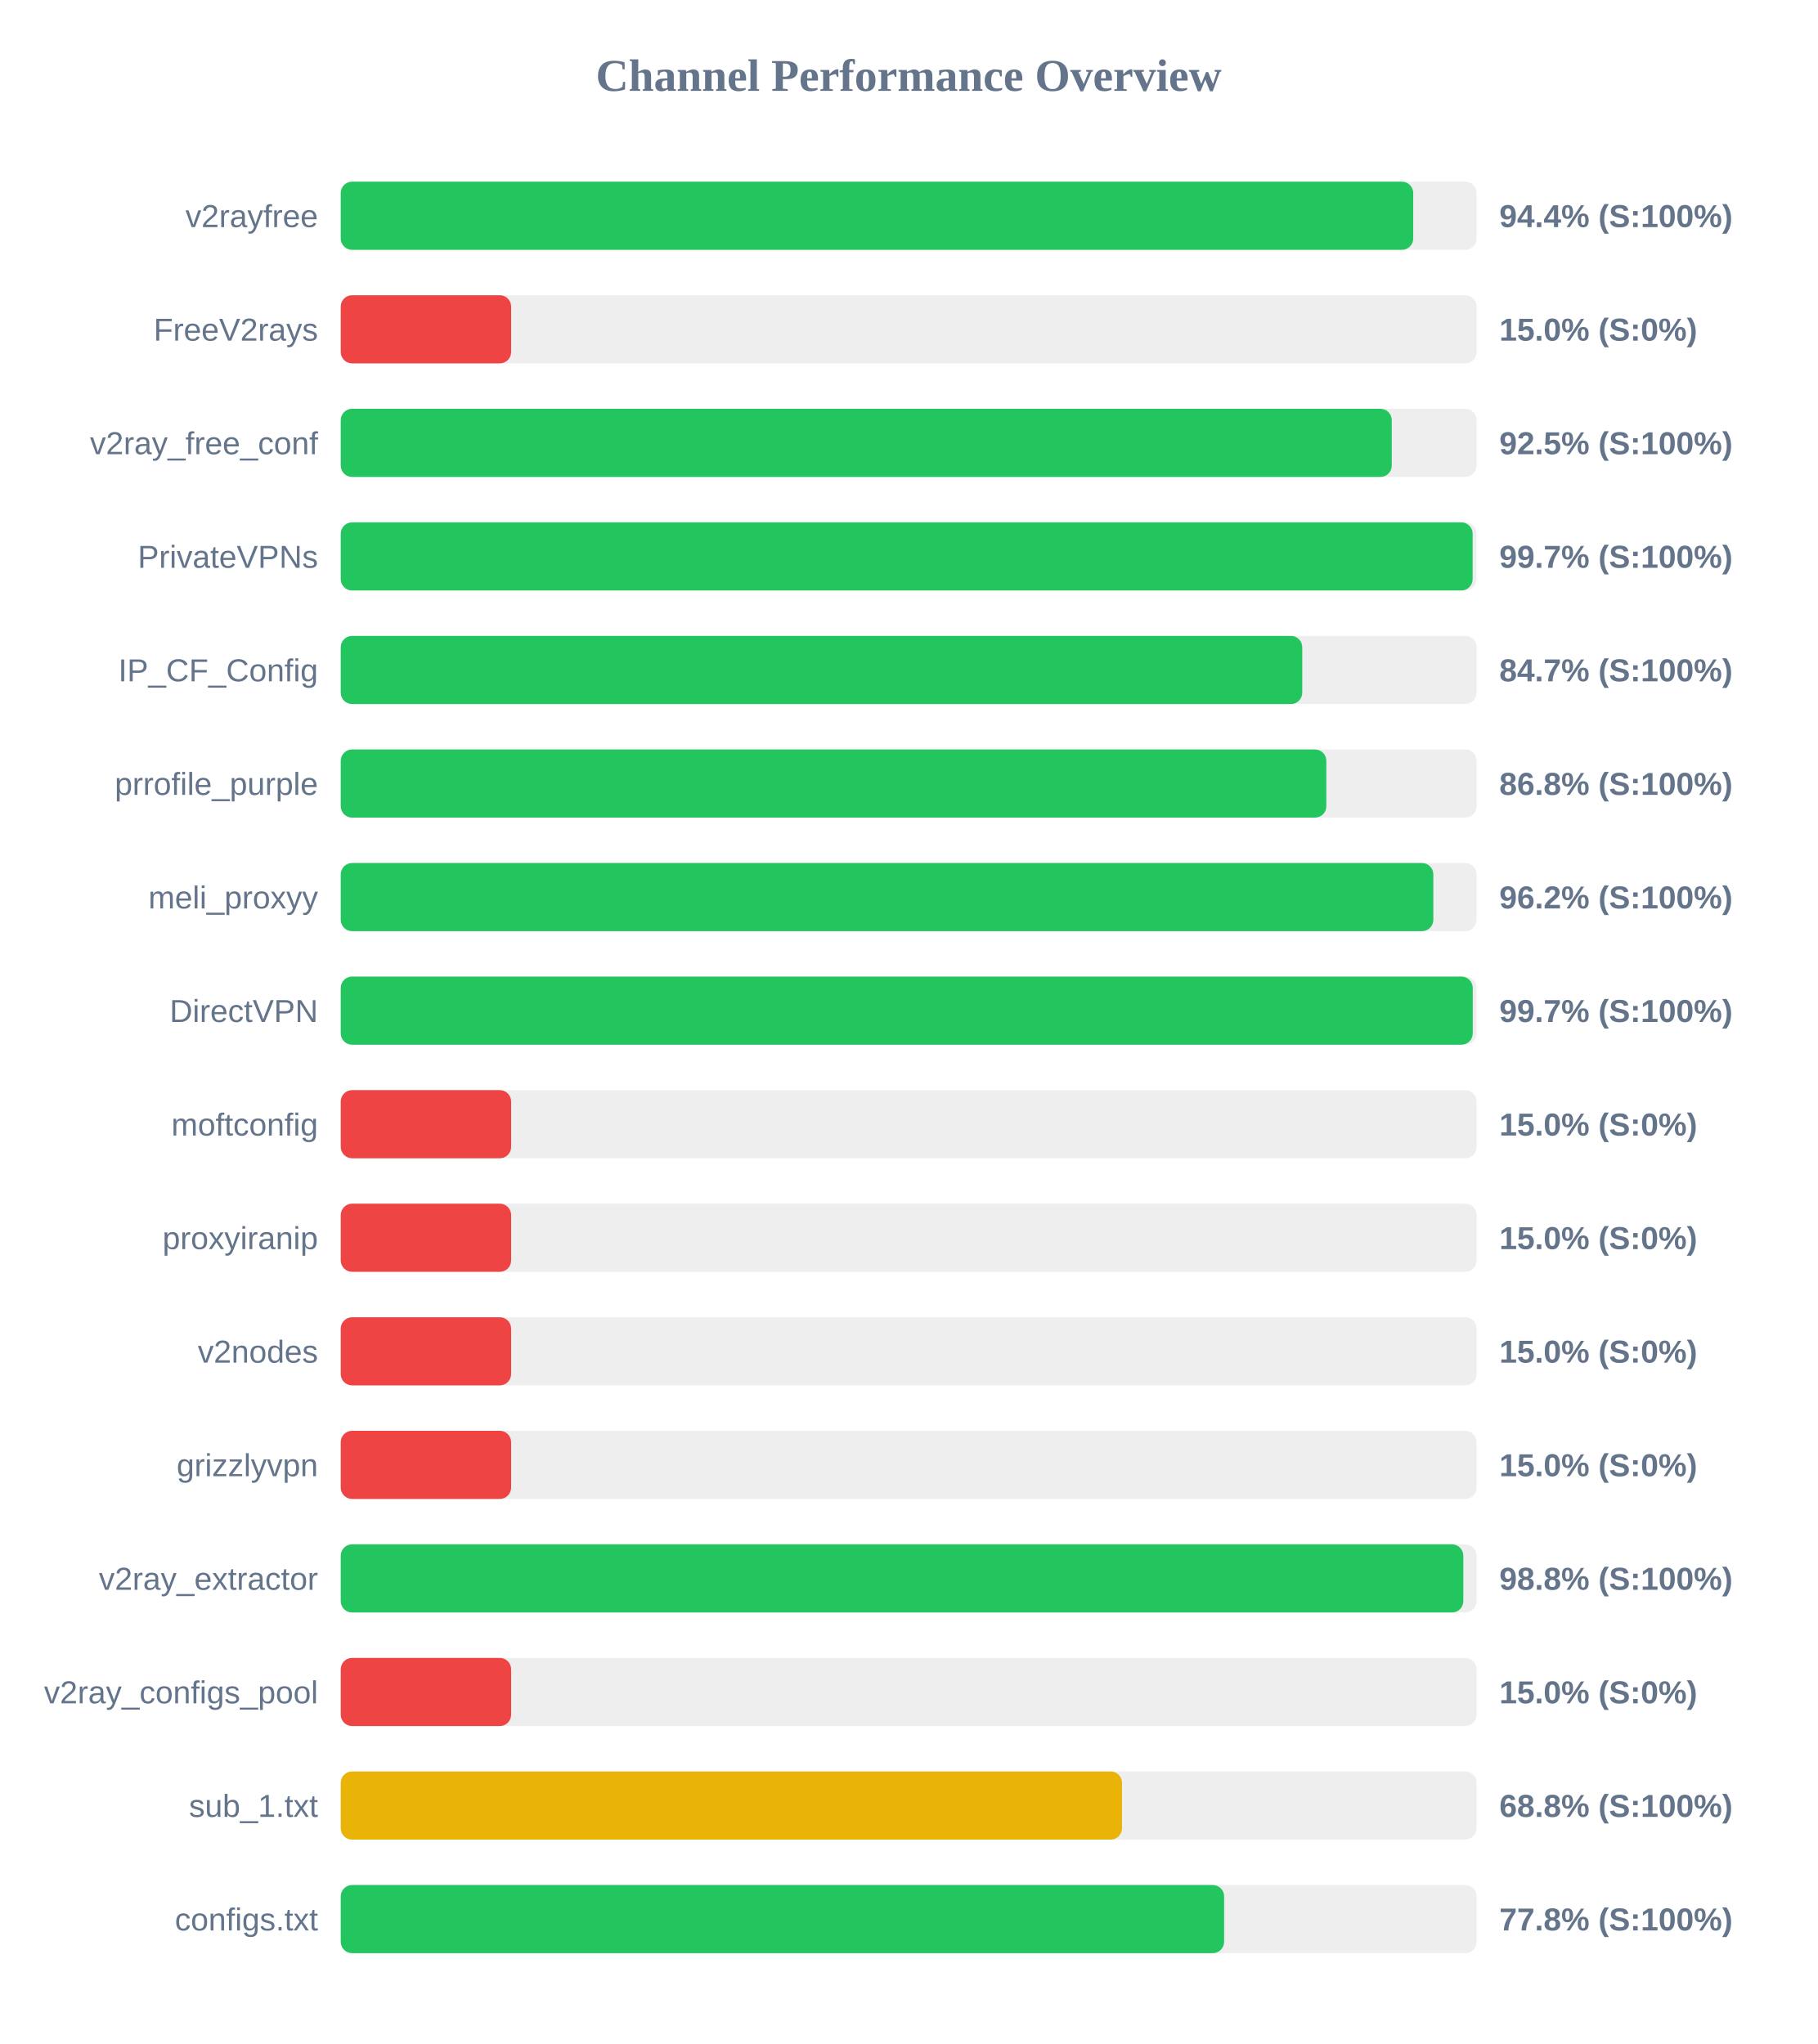
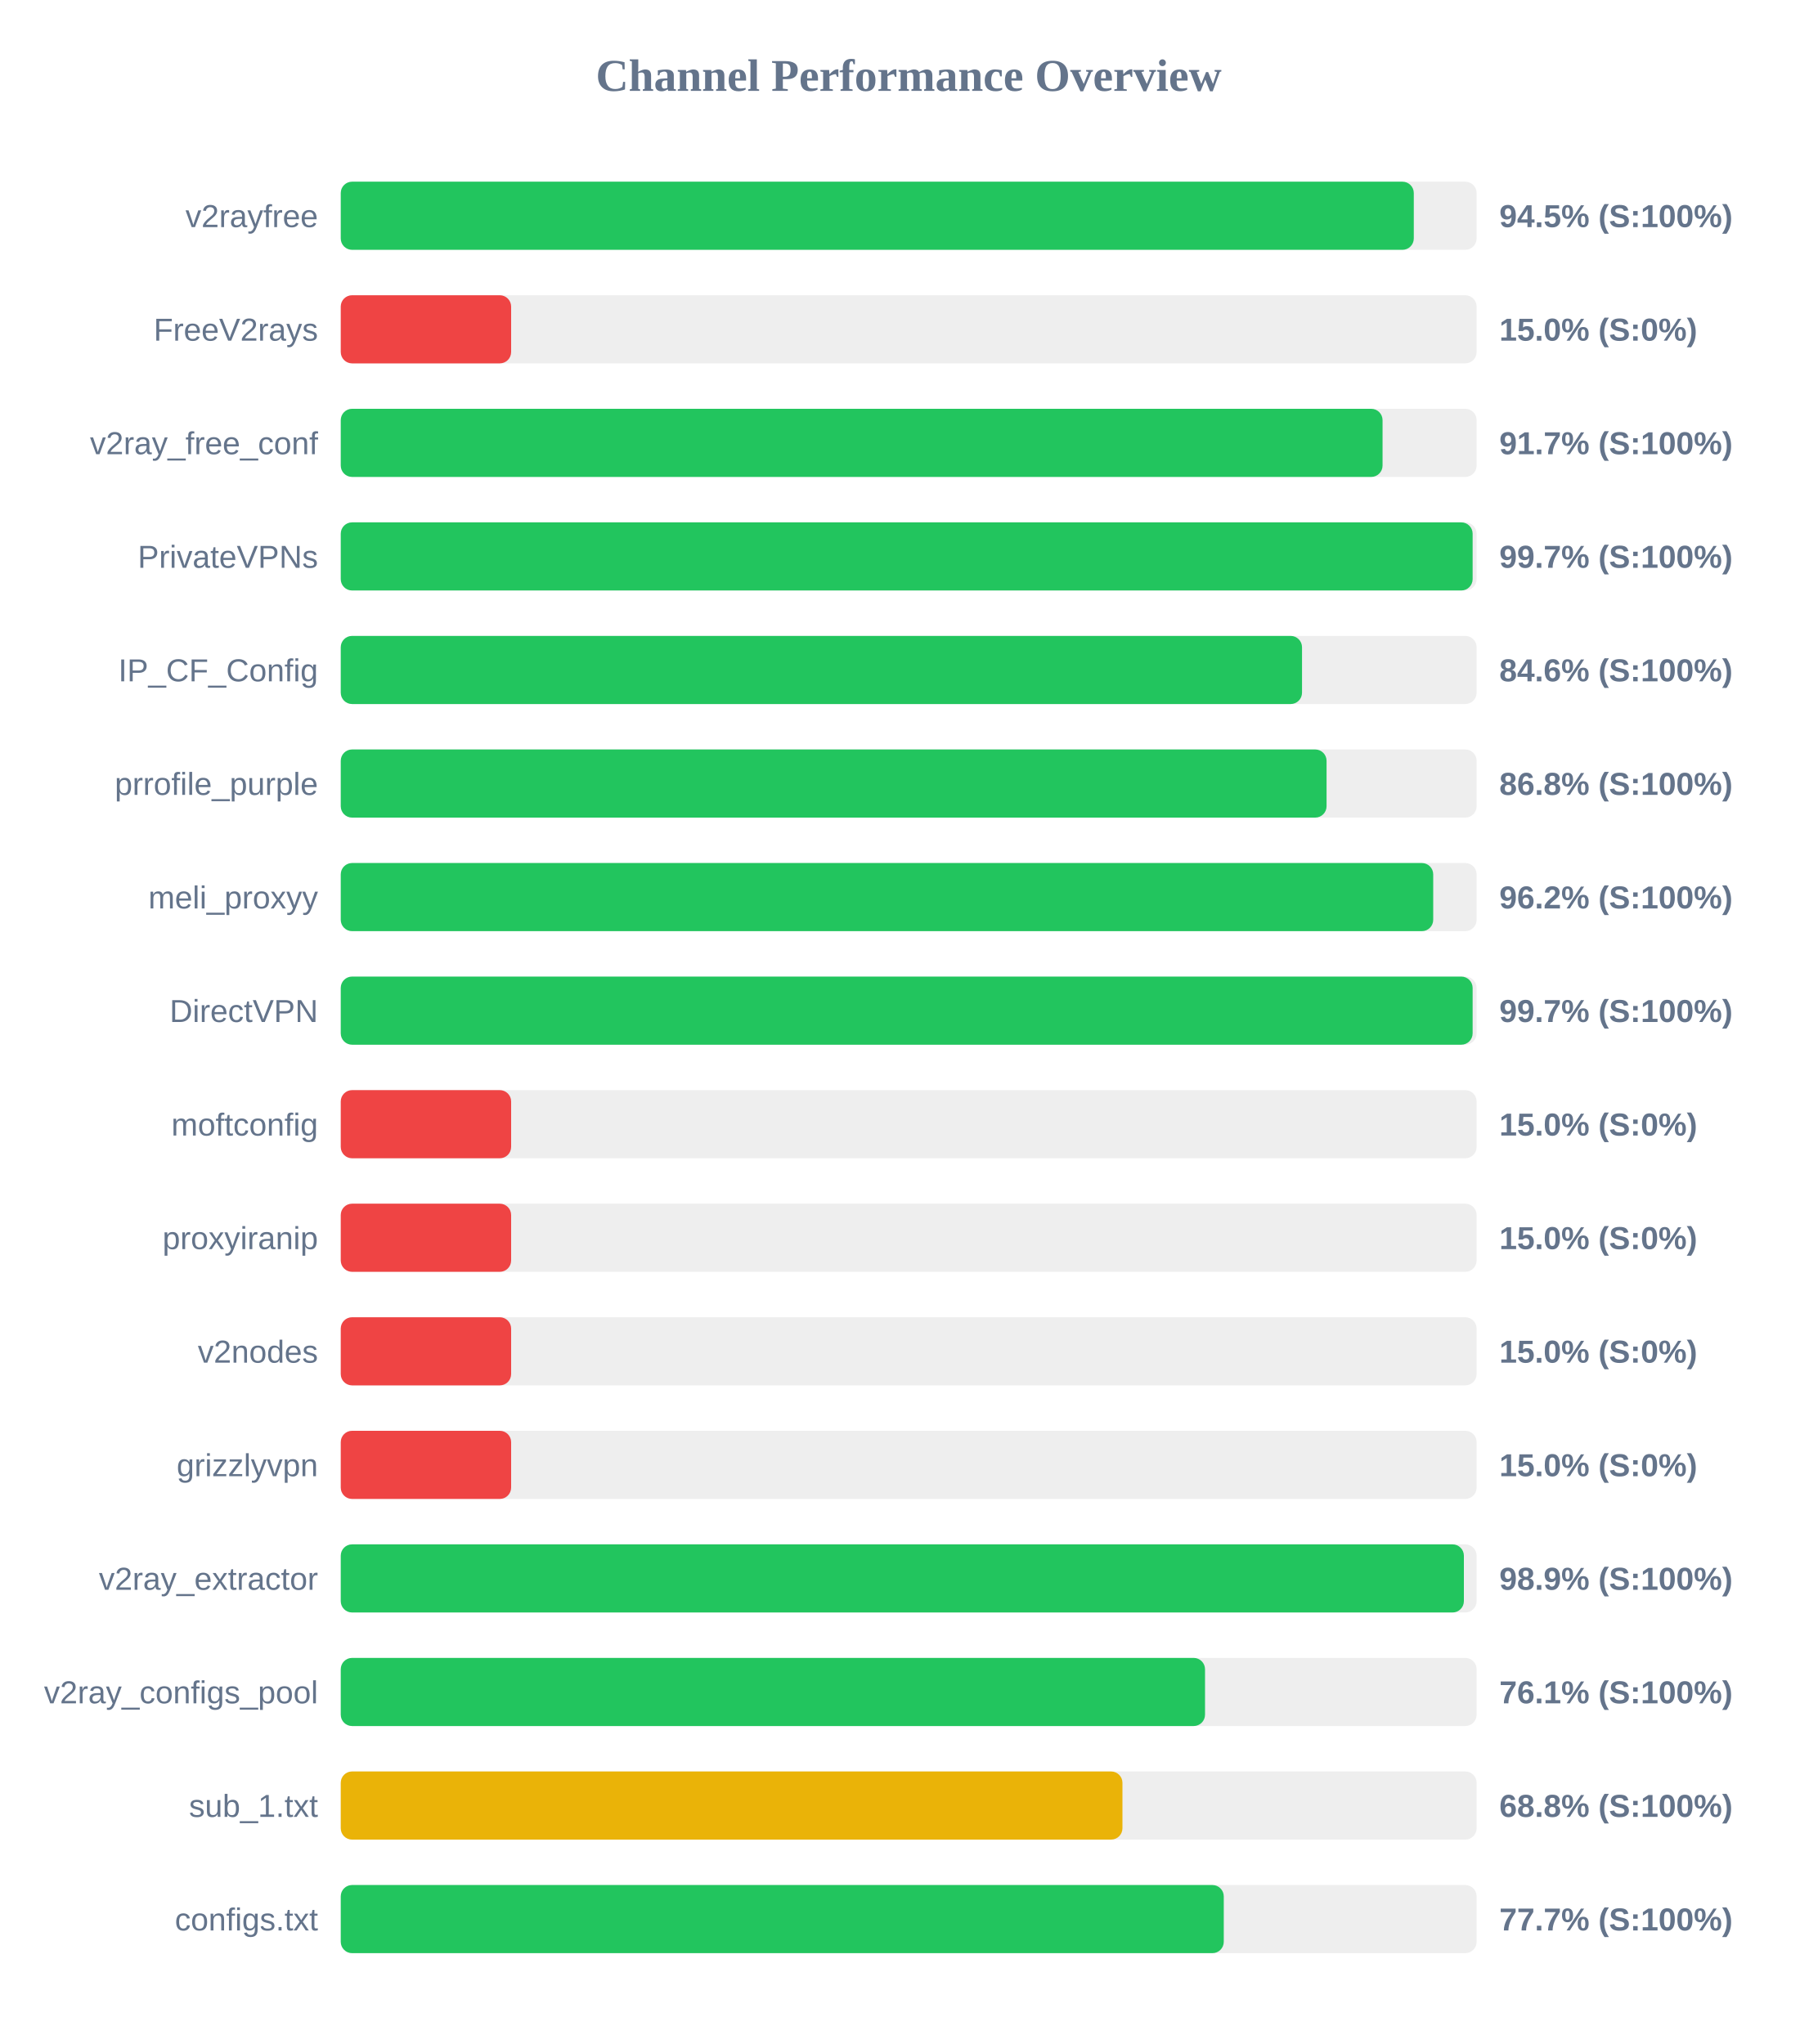
<svg xmlns="http://www.w3.org/2000/svg" width="800" height="900" version="1.1">
  <style>
        .row { font: 14px Arial; fill: #64748b; }
        .score { font: bold 14px Arial; fill: #64748b; }
    </style>
  <text x="400" y="40" text-anchor="middle" font-size="20px" font-weight="bold" fill="#64748b">Channel Performance Overview</text>
  <rect x="150" y="80" width="500" height="30" fill="#eee" rx="5" />
-   <rect x="150" y="80" width="472.1" height="30" fill="#22c55e" rx="5" />
+   <rect x="150" y="80" width="472.35" height="30" fill="#22c55e" rx="5" />
  <text x="140" y="100" text-anchor="end" class="row">v2rayfree</text>
-   <text x="660" y="100" text-anchor="start" class="score">94.4% (S:100%)</text>
+   <text x="660" y="100" text-anchor="start" class="score">94.5% (S:100%)</text>
  <rect x="150" y="130" width="500" height="30" fill="#eee" rx="5" />
  <rect x="150" y="130" width="75.0" height="30" fill="#ef4444" rx="5" />
  <text x="140" y="150" text-anchor="end" class="row">FreeV2rays</text>
  <text x="660" y="150" text-anchor="start" class="score">15.0% (S:0%)</text>
  <rect x="150" y="180" width="500" height="30" fill="#eee" rx="5" />
-   <rect x="150" y="180" width="462.65" height="30" fill="#22c55e" rx="5" />
+   <rect x="150" y="180" width="458.6" height="30" fill="#22c55e" rx="5" />
  <text x="140" y="200" text-anchor="end" class="row">v2ray_free_conf</text>
-   <text x="660" y="200" text-anchor="start" class="score">92.5% (S:100%)</text>
+   <text x="660" y="200" text-anchor="start" class="score">91.7% (S:100%)</text>
  <rect x="150" y="230" width="500" height="30" fill="#eee" rx="5" />
  <rect x="150" y="230" width="498.25" height="30" fill="#22c55e" rx="5" />
  <text x="140" y="250" text-anchor="end" class="row">PrivateVPNs</text>
  <text x="660" y="250" text-anchor="start" class="score">99.7% (S:100%)</text>
  <rect x="150" y="280" width="500" height="30" fill="#eee" rx="5" />
-   <rect x="150" y="280" width="423.25" height="30" fill="#22c55e" rx="5" />
+   <rect x="150" y="280" width="423.15" height="30" fill="#22c55e" rx="5" />
  <text x="140" y="300" text-anchor="end" class="row">IP_CF_Config</text>
-   <text x="660" y="300" text-anchor="start" class="score">84.7% (S:100%)</text>
+   <text x="660" y="300" text-anchor="start" class="score">84.6% (S:100%)</text>
  <rect x="150" y="330" width="500" height="30" fill="#eee" rx="5" />
-   <rect x="150" y="330" width="433.85" height="30" fill="#22c55e" rx="5" />
+   <rect x="150" y="330" width="433.95" height="30" fill="#22c55e" rx="5" />
  <text x="140" y="350" text-anchor="end" class="row">prrofile_purple</text>
  <text x="660" y="350" text-anchor="start" class="score">86.8% (S:100%)</text>
  <rect x="150" y="380" width="500" height="30" fill="#eee" rx="5" />
-   <rect x="150" y="380" width="480.95" height="30" fill="#22c55e" rx="5" />
+   <rect x="150" y="380" width="480.9" height="30" fill="#22c55e" rx="5" />
  <text x="140" y="400" text-anchor="end" class="row">meli_proxyy</text>
  <text x="660" y="400" text-anchor="start" class="score">96.2% (S:100%)</text>
  <rect x="150" y="430" width="500" height="30" fill="#eee" rx="5" />
-   <rect x="150" y="430" width="498.3" height="30" fill="#22c55e" rx="5" />
+   <rect x="150" y="430" width="498.25" height="30" fill="#22c55e" rx="5" />
  <text x="140" y="450" text-anchor="end" class="row">DirectVPN</text>
  <text x="660" y="450" text-anchor="start" class="score">99.7% (S:100%)</text>
  <rect x="150" y="480" width="500" height="30" fill="#eee" rx="5" />
  <rect x="150" y="480" width="75.0" height="30" fill="#ef4444" rx="5" />
  <text x="140" y="500" text-anchor="end" class="row">moftconfig</text>
  <text x="660" y="500" text-anchor="start" class="score">15.0% (S:0%)</text>
  <rect x="150" y="530" width="500" height="30" fill="#eee" rx="5" />
  <rect x="150" y="530" width="75.0" height="30" fill="#ef4444" rx="5" />
  <text x="140" y="550" text-anchor="end" class="row">proxyiranip</text>
  <text x="660" y="550" text-anchor="start" class="score">15.0% (S:0%)</text>
  <rect x="150" y="580" width="500" height="30" fill="#eee" rx="5" />
  <rect x="150" y="580" width="75.0" height="30" fill="#ef4444" rx="5" />
  <text x="140" y="600" text-anchor="end" class="row">v2nodes</text>
  <text x="660" y="600" text-anchor="start" class="score">15.0% (S:0%)</text>
  <rect x="150" y="630" width="500" height="30" fill="#eee" rx="5" />
  <rect x="150" y="630" width="75.0" height="30" fill="#ef4444" rx="5" />
  <text x="140" y="650" text-anchor="end" class="row">grizzlyvpn</text>
  <text x="660" y="650" text-anchor="start" class="score">15.0% (S:0%)</text>
  <rect x="150" y="680" width="500" height="30" fill="#eee" rx="5" />
-   <rect x="150" y="680" width="494.15" height="30" fill="#22c55e" rx="5" />
+   <rect x="150" y="680" width="494.4" height="30" fill="#22c55e" rx="5" />
  <text x="140" y="700" text-anchor="end" class="row">v2ray_extractor</text>
-   <text x="660" y="700" text-anchor="start" class="score">98.8% (S:100%)</text>
+   <text x="660" y="700" text-anchor="start" class="score">98.9% (S:100%)</text>
  <rect x="150" y="730" width="500" height="30" fill="#eee" rx="5" />
-   <rect x="150" y="730" width="75.0" height="30" fill="#ef4444" rx="5" />
+   <rect x="150" y="730" width="380.45" height="30" fill="#22c55e" rx="5" />
  <text x="140" y="750" text-anchor="end" class="row">v2ray_configs_pool</text>
-   <text x="660" y="750" text-anchor="start" class="score">15.0% (S:0%)</text>
+   <text x="660" y="750" text-anchor="start" class="score">76.1% (S:100%)</text>
  <rect x="150" y="780" width="500" height="30" fill="#eee" rx="5" />
-   <rect x="150" y="780" width="343.9" height="30" fill="#eab308" rx="5" />
+   <rect x="150" y="780" width="344.1" height="30" fill="#eab308" rx="5" />
  <text x="140" y="800" text-anchor="end" class="row">sub_1.txt</text>
  <text x="660" y="800" text-anchor="start" class="score">68.8% (S:100%)</text>
  <rect x="150" y="830" width="500" height="30" fill="#eee" rx="5" />
-   <rect x="150" y="830" width="388.85" height="30" fill="#22c55e" rx="5" />
+   <rect x="150" y="830" width="388.7" height="30" fill="#22c55e" rx="5" />
  <text x="140" y="850" text-anchor="end" class="row">configs.txt</text>
-   <text x="660" y="850" text-anchor="start" class="score">77.8% (S:100%)</text>
+   <text x="660" y="850" text-anchor="start" class="score">77.7% (S:100%)</text>
</svg>
